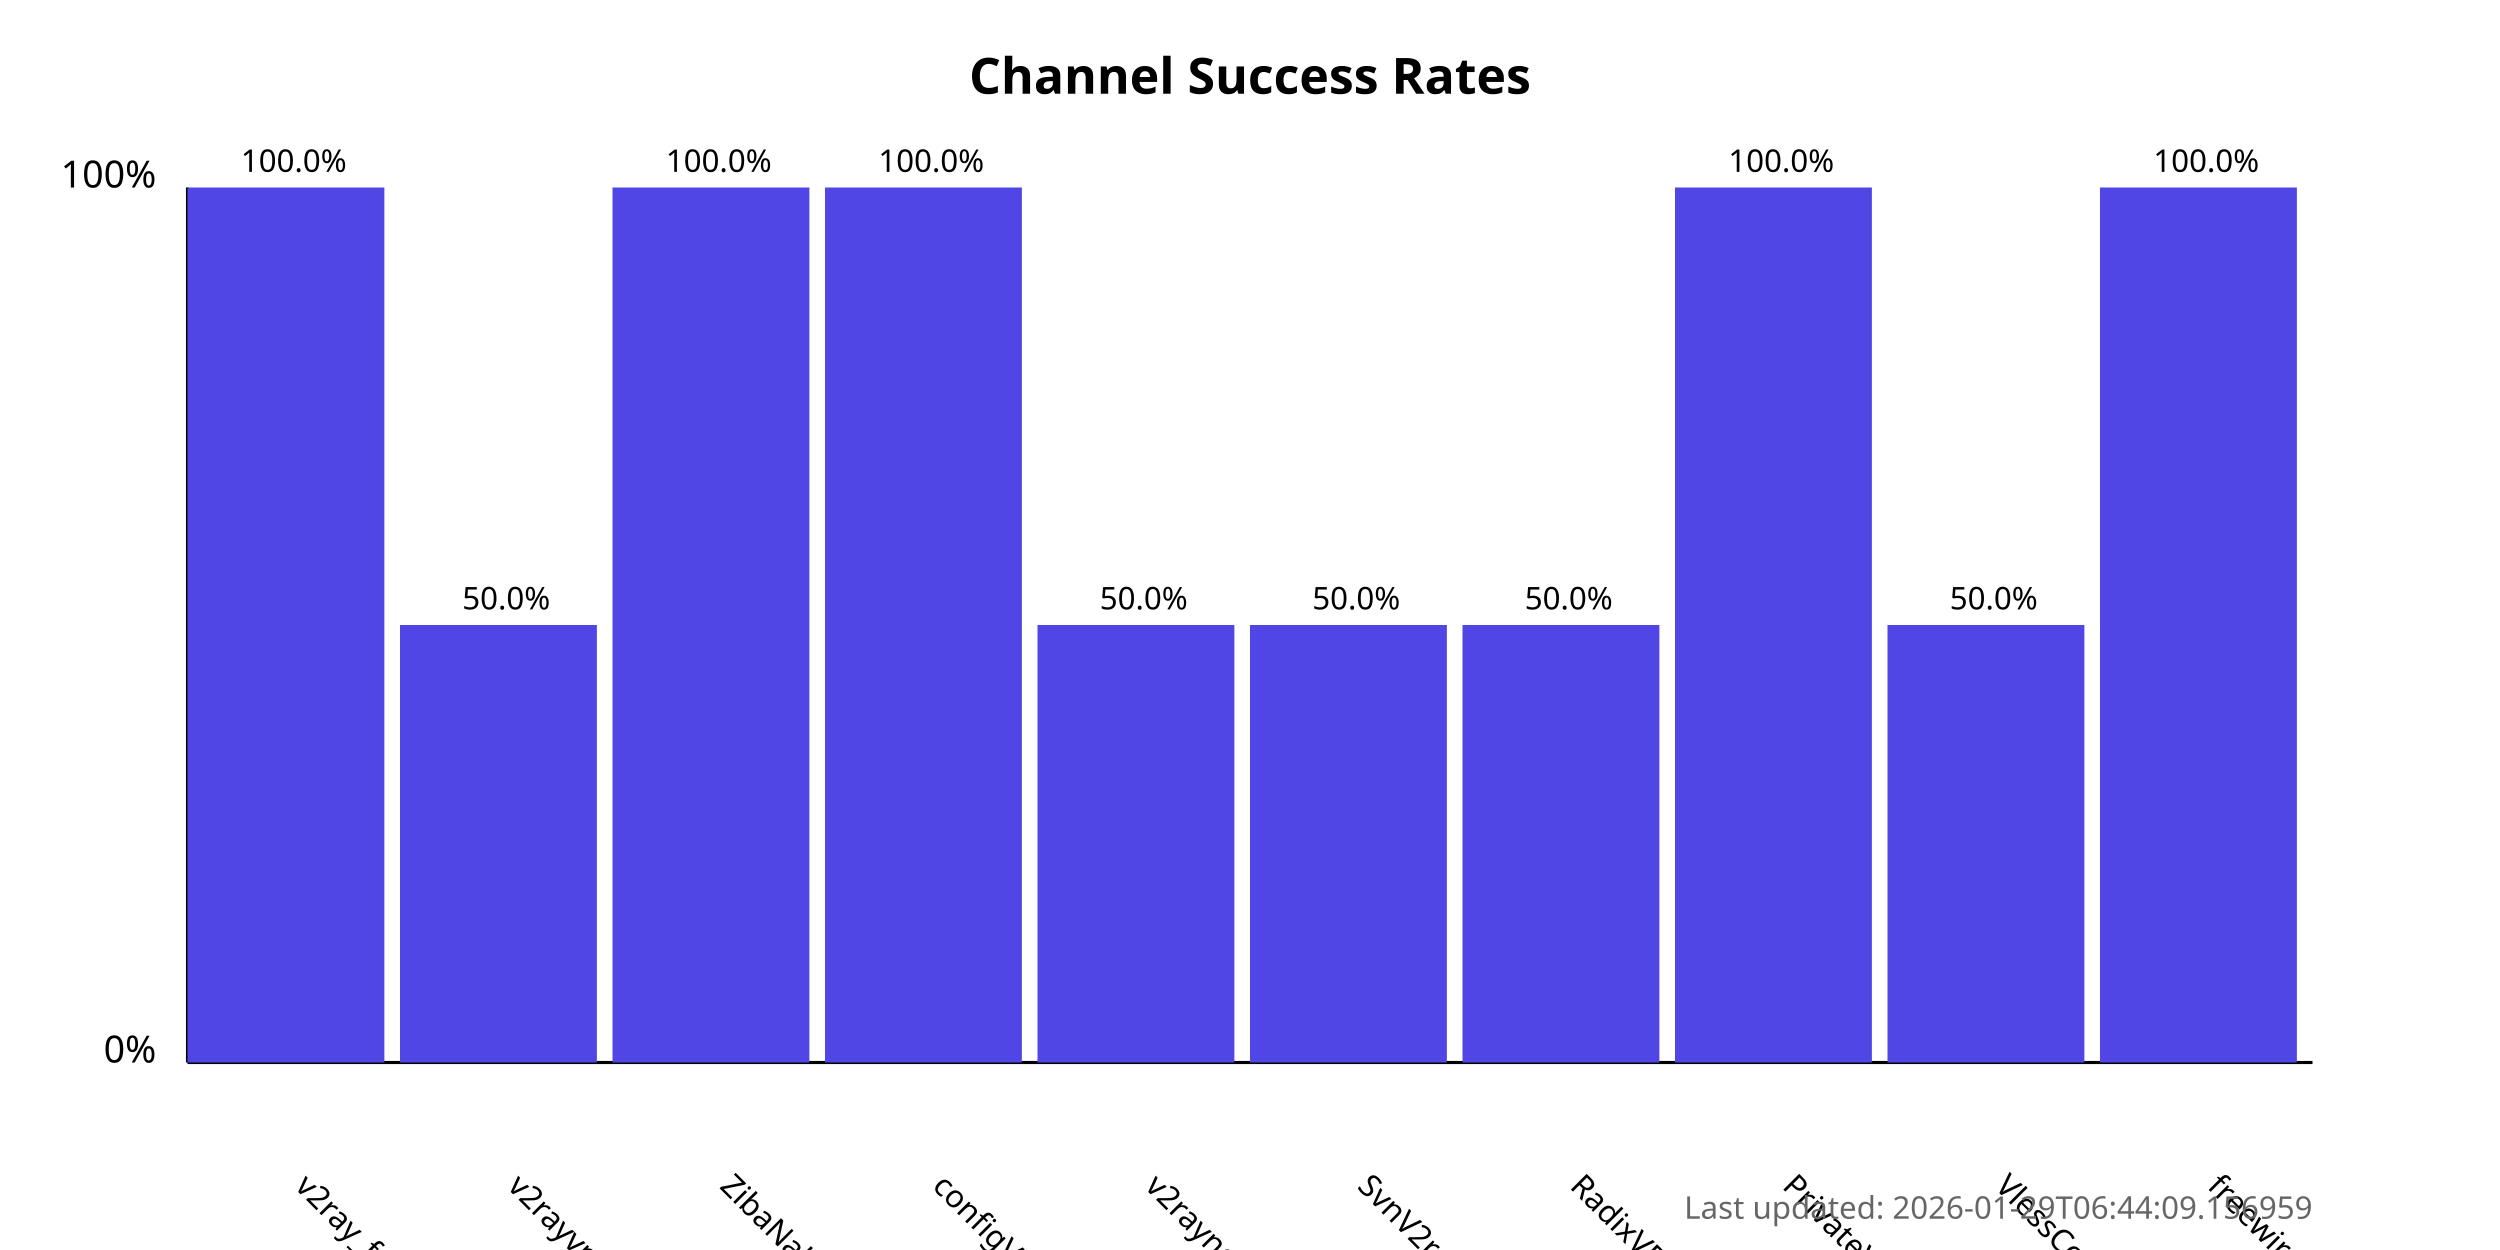
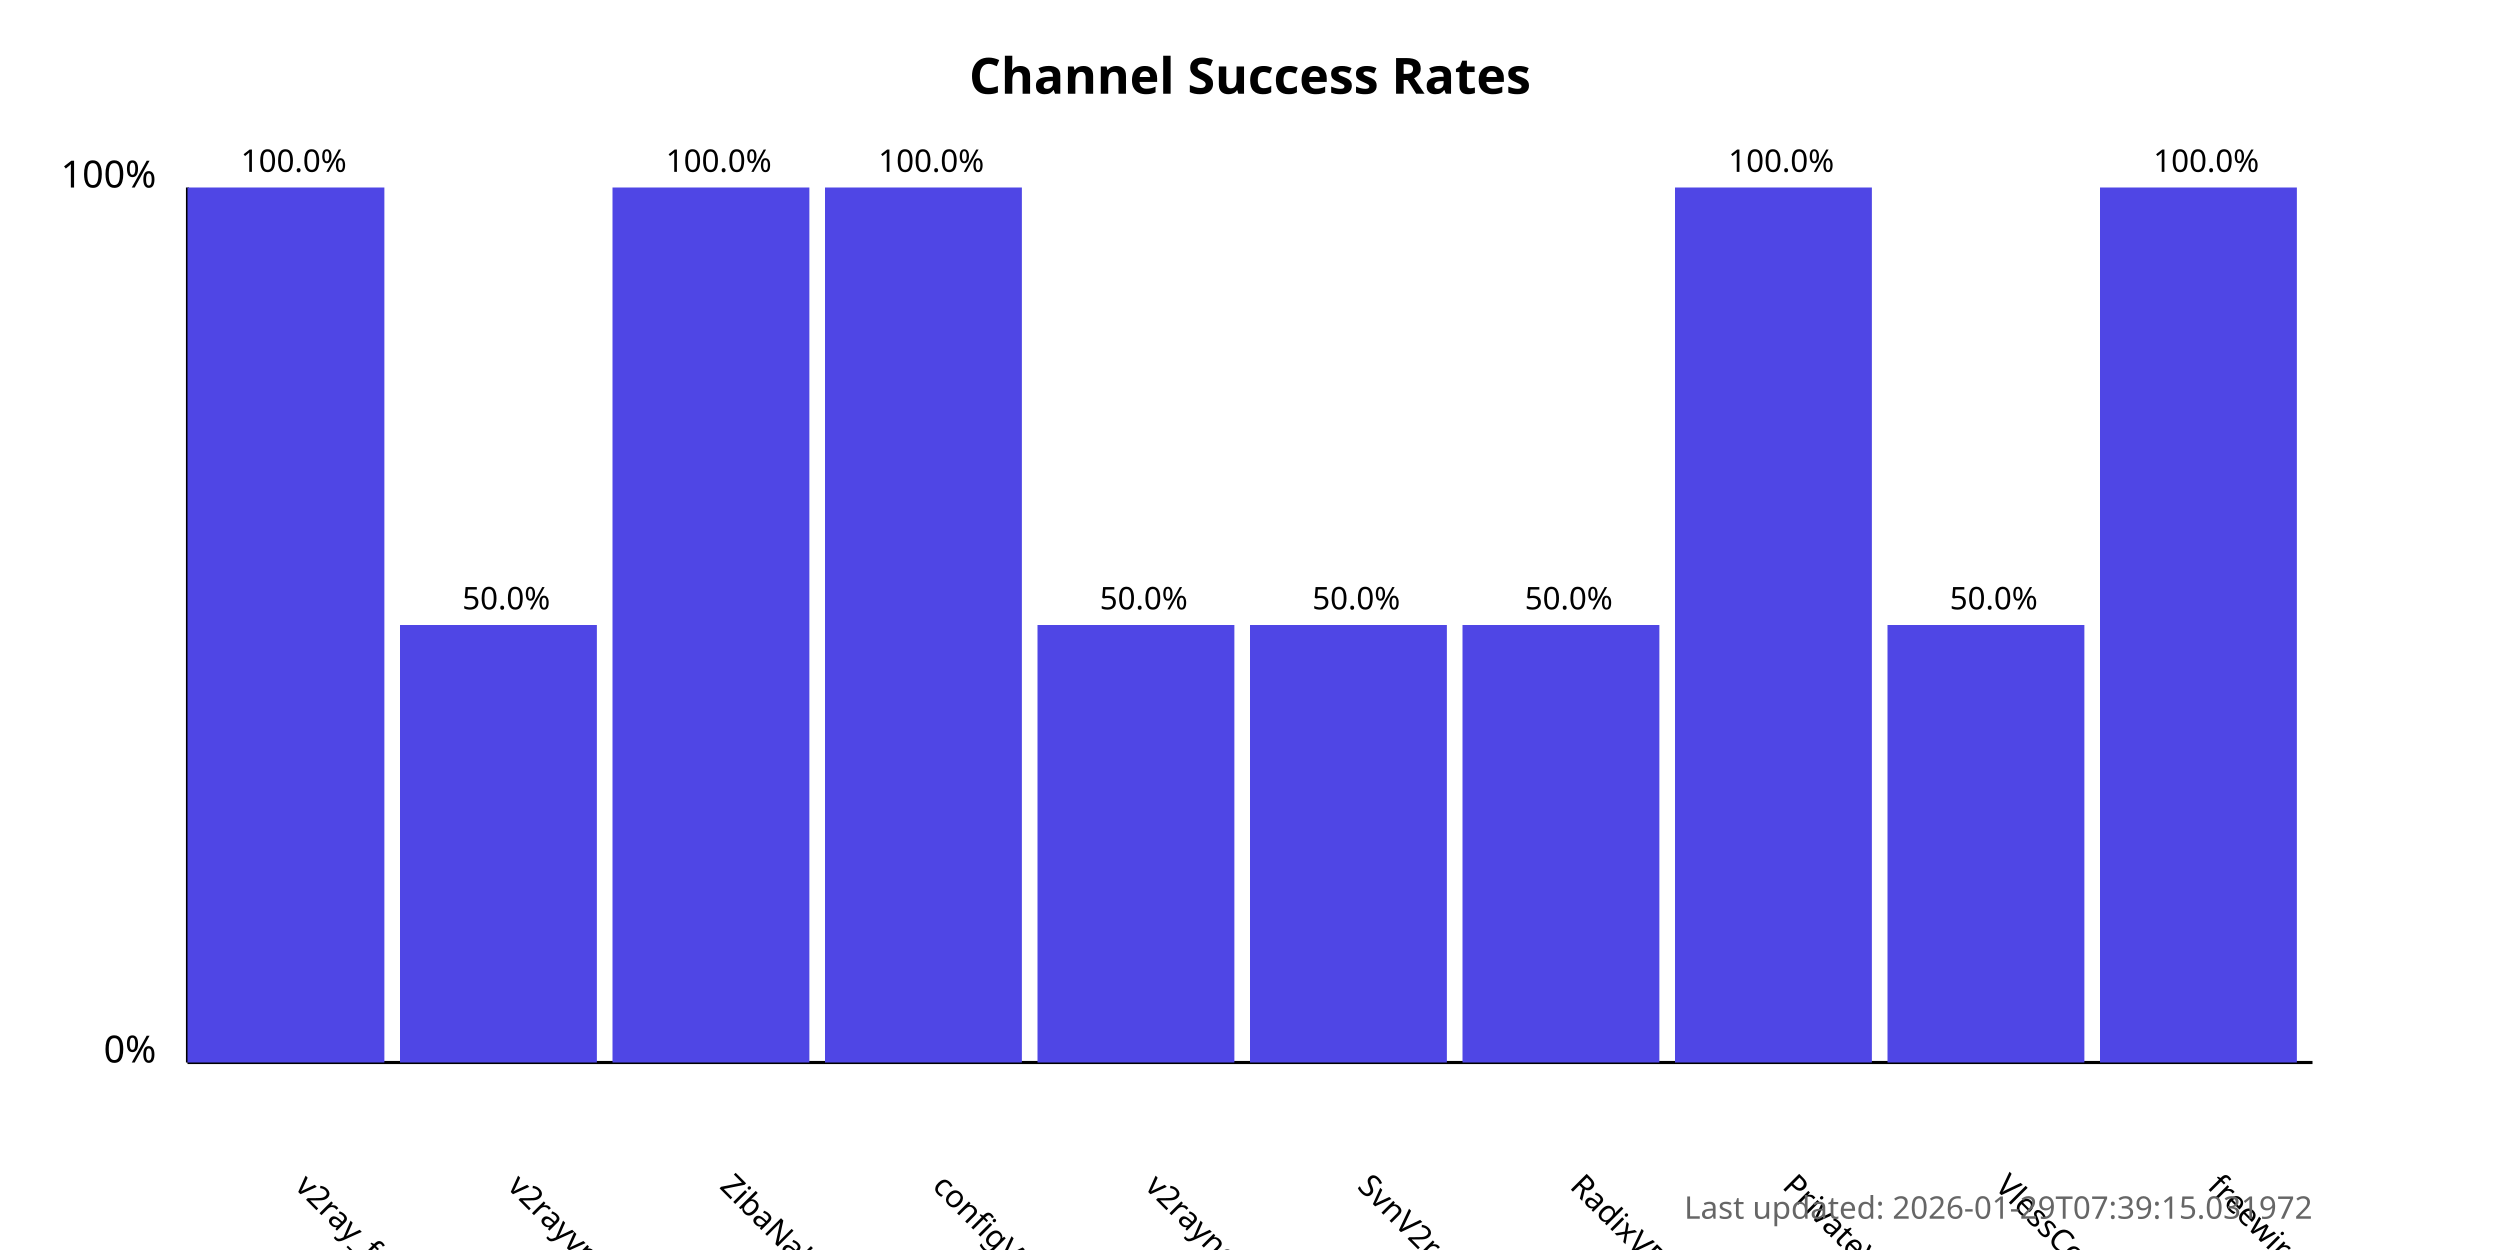
<svg xmlns="http://www.w3.org/2000/svg" width="800" height="400">
  <style>
            .chart-title { font: bold 16px sans-serif; }
            .axis-label { font: 12px sans-serif; }
            .tick-label { font: 10px sans-serif; }
            .bar { fill: #4f46e5; }
            .bar:hover { fill: #6366f1; }
            .timestamp { font: 10px sans-serif; fill: #666; }
        </style>
  <text x="400.0" y="30" text-anchor="middle" class="chart-title">
            Channel Success Rates
        </text>
  <line x1="60" y1="340" x2="60" y2="60" stroke="black" stroke-width="1" />
  <line x1="60" y1="340" x2="740" y2="340" stroke="black" stroke-width="1" />
  <text x="50" y="340" text-anchor="end" class="axis-label">0%</text>
  <text x="50" y="60" text-anchor="end" class="axis-label">100%</text>
  <g>
    <rect x="60" y="60.0" width="63.0" height="280.0" class="bar" />
    <text x="94.0" y="380" transform="rotate(45, 94.0, 380)" text-anchor="start" class="tick-label">
                v2ray_free_conf
            </text>
    <text x="94.0" y="55.0" text-anchor="middle" class="tick-label">
                100.0%
            </text>
  </g>
  <g>
    <rect x="128.0" y="200.0" width="63.0" height="140.0" class="bar" />
    <text x="162.0" y="380" transform="rotate(45, 162.0, 380)" text-anchor="start" class="tick-label">
                v2rayvpno
            </text>
    <text x="162.0" y="195.0" text-anchor="middle" class="tick-label">
                50.0%
            </text>
  </g>
  <g>
    <rect x="196.0" y="60.0" width="63.0" height="280.0" class="bar" />
    <text x="230.0" y="380" transform="rotate(45, 230.0, 380)" text-anchor="start" class="tick-label">
                ZibaNabz
            </text>
    <text x="230.0" y="55.0" text-anchor="middle" class="tick-label">
                100.0%
            </text>
  </g>
  <g>
    <rect x="264.0" y="60.0" width="63.0" height="280.0" class="bar" />
    <text x="298.0" y="380" transform="rotate(45, 298.0, 380)" text-anchor="start" class="tick-label">
                configV2rayForFree
            </text>
    <text x="298.0" y="55.0" text-anchor="middle" class="tick-label">
                100.0%
            </text>
  </g>
  <g>
    <rect x="332.0" y="200.0" width="63.0" height="140.0" class="bar" />
    <text x="366.0" y="380" transform="rotate(45, 366.0, 380)" text-anchor="start" class="tick-label">
                v2rayngvpn
            </text>
    <text x="366.0" y="195.0" text-anchor="middle" class="tick-label">
                50.0%
            </text>
  </g>
  <g>
    <rect x="400.0" y="200.0" width="63.0" height="140.0" class="bar" />
    <text x="434.0" y="380" transform="rotate(45, 434.0, 380)" text-anchor="start" class="tick-label">
                SvnV2ray
            </text>
    <text x="434.0" y="195.0" text-anchor="middle" class="tick-label">
                50.0%
            </text>
  </g>
  <g>
    <rect x="468.0" y="200.0" width="63.0" height="140.0" class="bar" />
    <text x="502.0" y="380" transform="rotate(45, 502.0, 380)" text-anchor="start" class="tick-label">
                RadixVPN
            </text>
    <text x="502.0" y="195.0" text-anchor="middle" class="tick-label">
                50.0%
            </text>
  </g>
  <g>
    <rect x="536.0" y="60.0" width="63.0" height="280.0" class="bar" />
    <text x="570.0" y="380" transform="rotate(45, 570.0, 380)" text-anchor="start" class="tick-label">
                PrivateVPNs
            </text>
    <text x="570.0" y="55.0" text-anchor="middle" class="tick-label">
                100.0%
            </text>
  </g>
  <g>
    <rect x="604.0" y="200.0" width="63.0" height="140.0" class="bar" />
    <text x="638.0" y="380" transform="rotate(45, 638.0, 380)" text-anchor="start" class="tick-label">
                VlessConfig
            </text>
    <text x="638.0" y="195.0" text-anchor="middle" class="tick-label">
                50.0%
            </text>
  </g>
  <g>
    <rect x="672.0" y="60.0" width="63.0" height="280.0" class="bar" />
    <text x="706.0" y="380" transform="rotate(45, 706.0, 380)" text-anchor="start" class="tick-label">
                freewireguard
            </text>
    <text x="706.0" y="55.0" text-anchor="middle" class="tick-label">
                100.0%
            </text>
  </g>
  <text x="740" y="390" text-anchor="end" class="timestamp">
-             Last updated: 2026-01-29T06:44:09.156959
+             Last updated: 2026-01-29T07:39:15.031972
        </text>
</svg>
